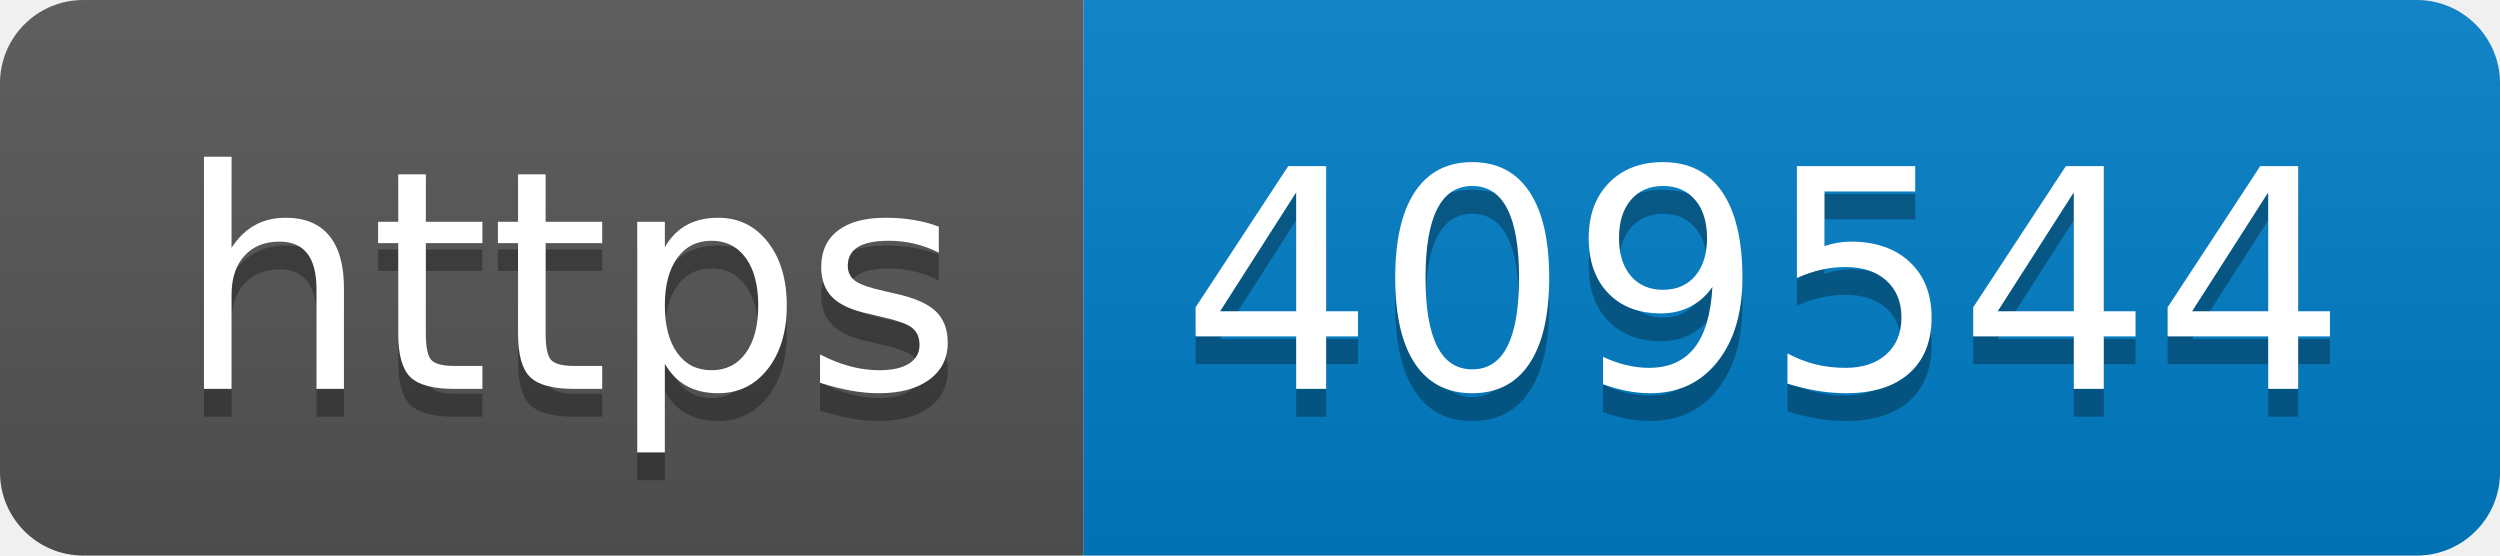
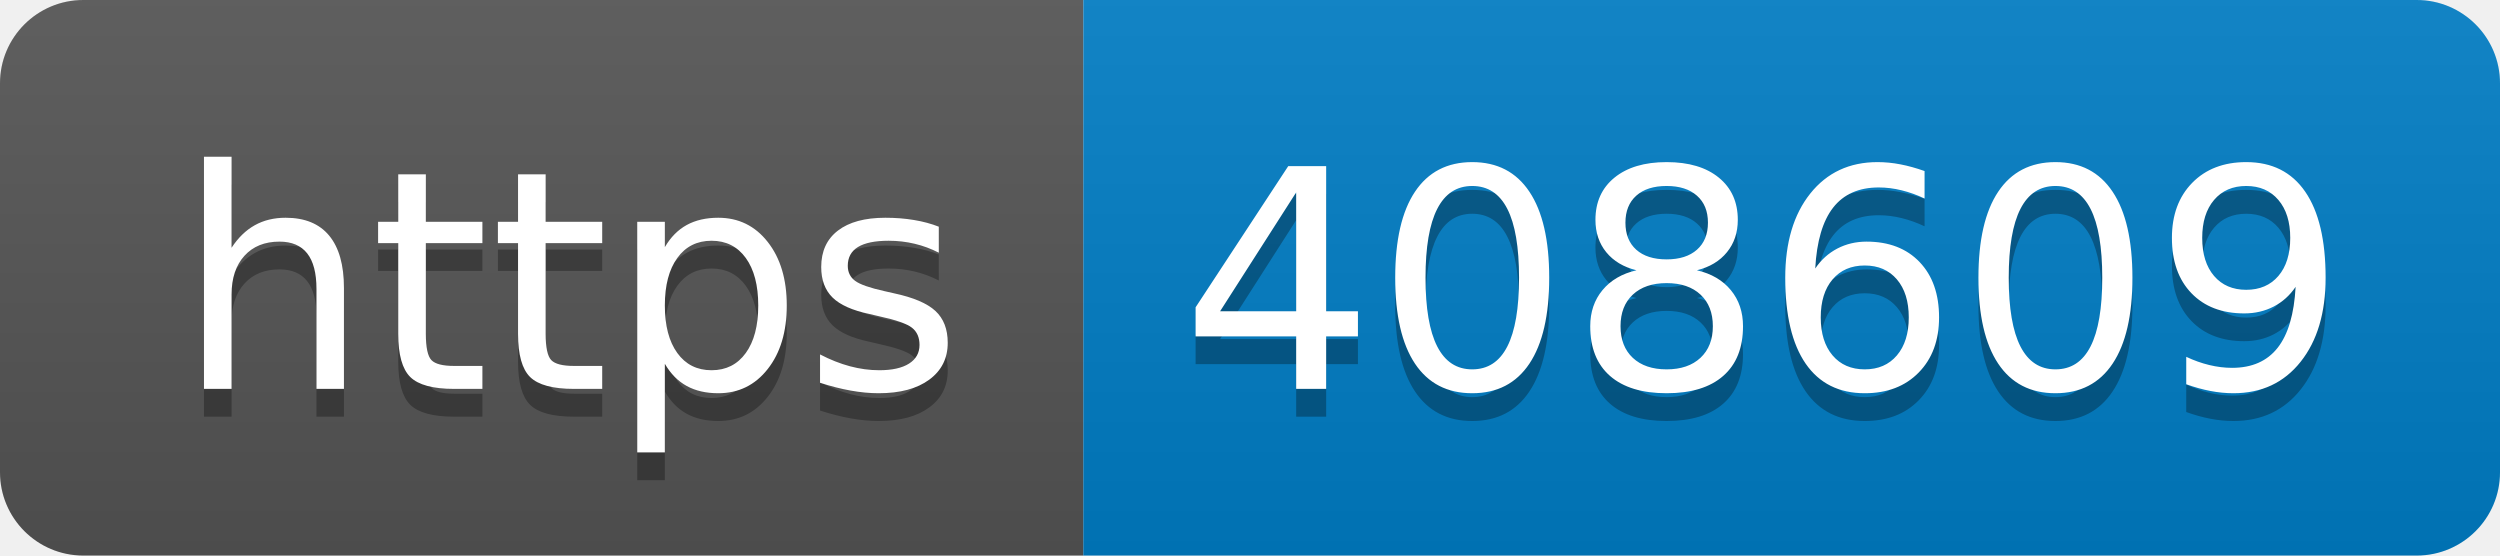
- <svg xmlns="http://www.w3.org/2000/svg" width="90" height="20" role="img" aria-label="https: 409544">
+ <svg xmlns="http://www.w3.org/2000/svg" width="90" height="20" role="img" aria-label="https: 408609">
  <linearGradient id="s" x2="0" y2="100%">
    <stop offset="0" stop-color="#bbb" stop-opacity=".1" />
    <stop offset="1" stop-opacity=".1" />
  </linearGradient>
  <clipPath id="r">
    <rect width="90" height="20" rx="3" fill="#fff" />
  </clipPath>
  <g clip-path="url(#r)">
    <rect width="39" height="20" fill="#555" />
    <rect x="39" width="51" height="20" fill="#007ec6" />
    <rect width="90" height="20" fill="url(#s)" />
  </g>
  <g fill="#fff" text-anchor="middle" font-family="Verdana,Geneva,DejaVu Sans,sans-serif" text-rendering="geometricPrecision" font-size="110">
    <text aria-hidden="true" x="205" y="150" fill="#010101" fill-opacity=".3" transform="scale(.1)" textLength="290">https</text>
    <text x="205" y="140" transform="scale(.1)" fill="#fff" textLength="290">https</text>
-     <text aria-hidden="true" x="635" y="150" fill="#010101" fill-opacity=".3" transform="scale(.1)" textLength="410">409544</text>
-     <text x="635" y="140" transform="scale(.1)" fill="#fff" textLength="410">409544</text>
+     <text aria-hidden="true" x="635" y="150" fill="#010101" fill-opacity=".3" transform="scale(.1)" textLength="410">408609</text>
+     <text x="635" y="140" transform="scale(.1)" fill="#fff" textLength="410">408609</text>
  </g>
</svg>
